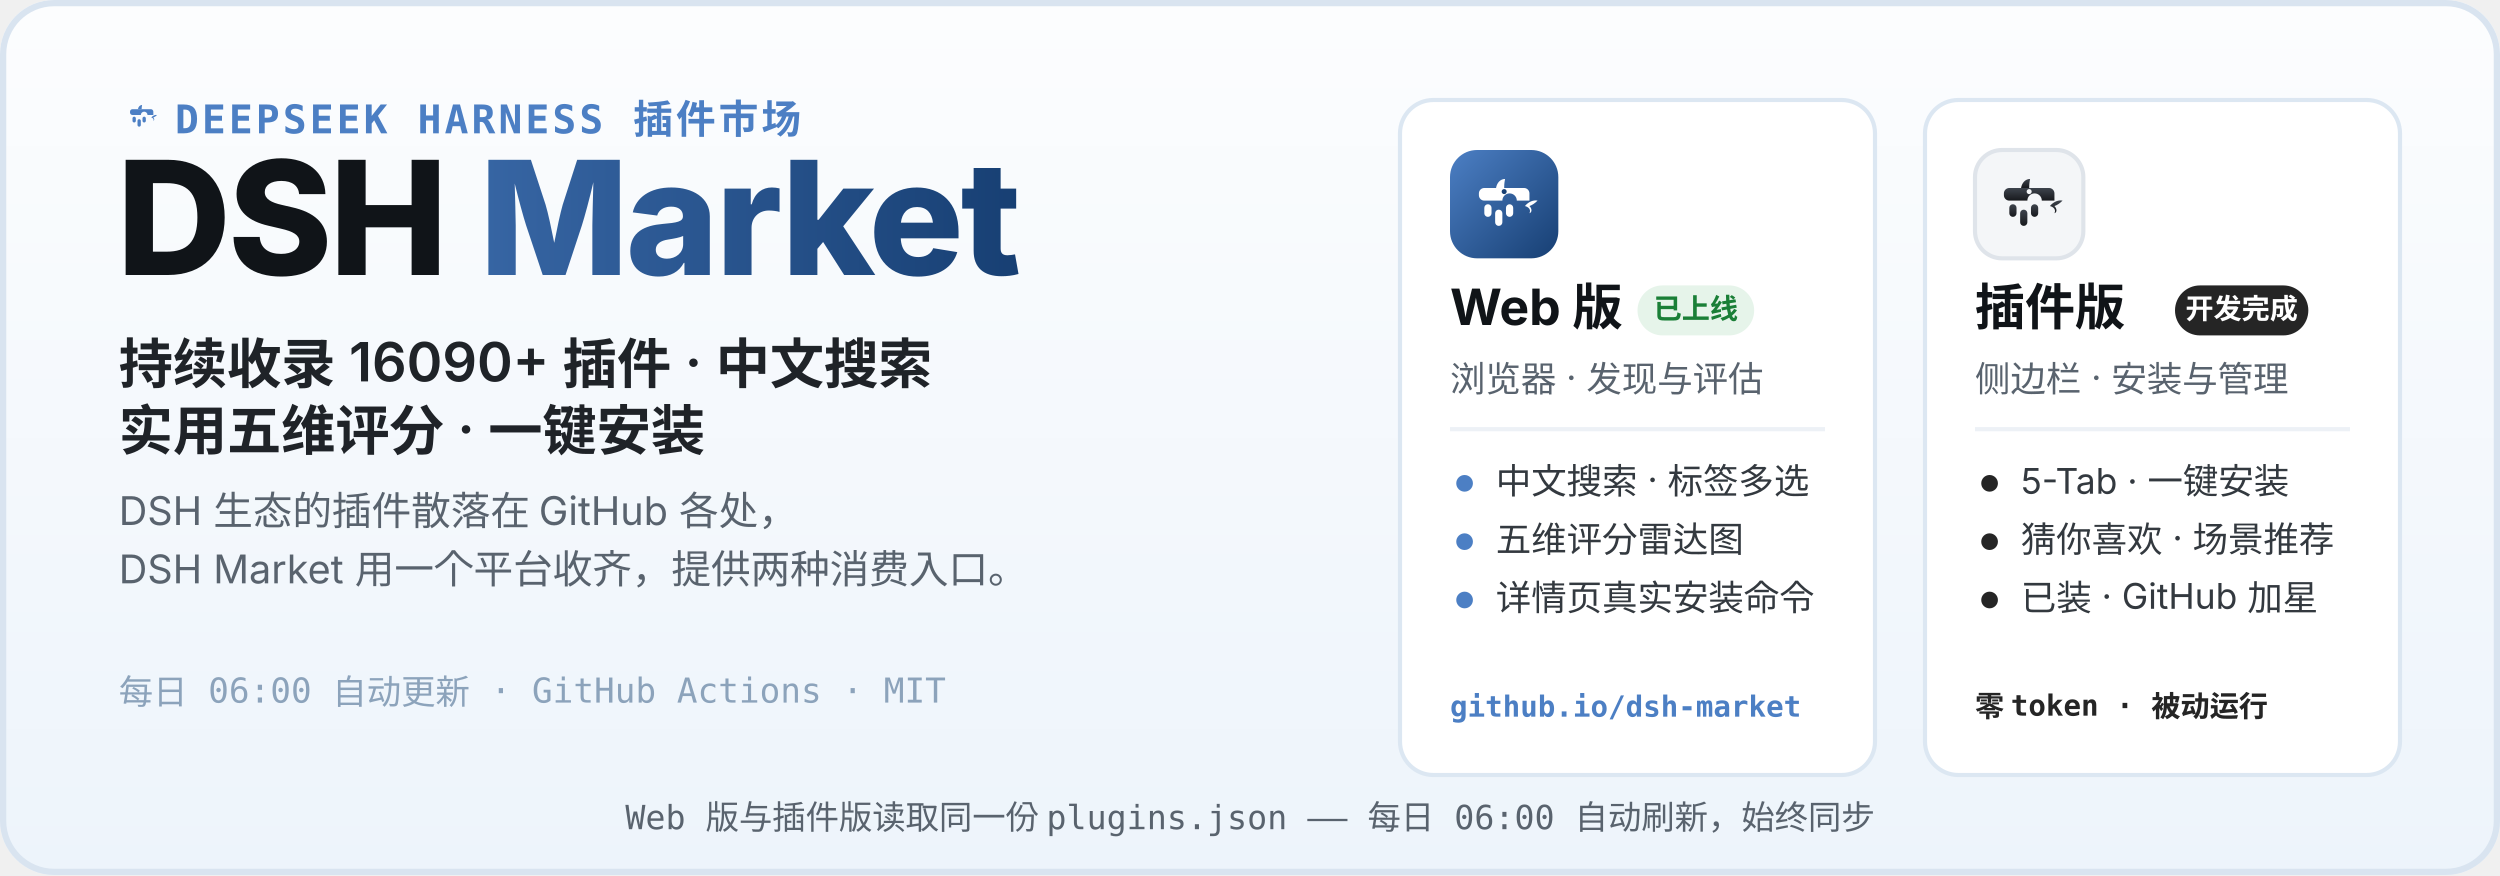
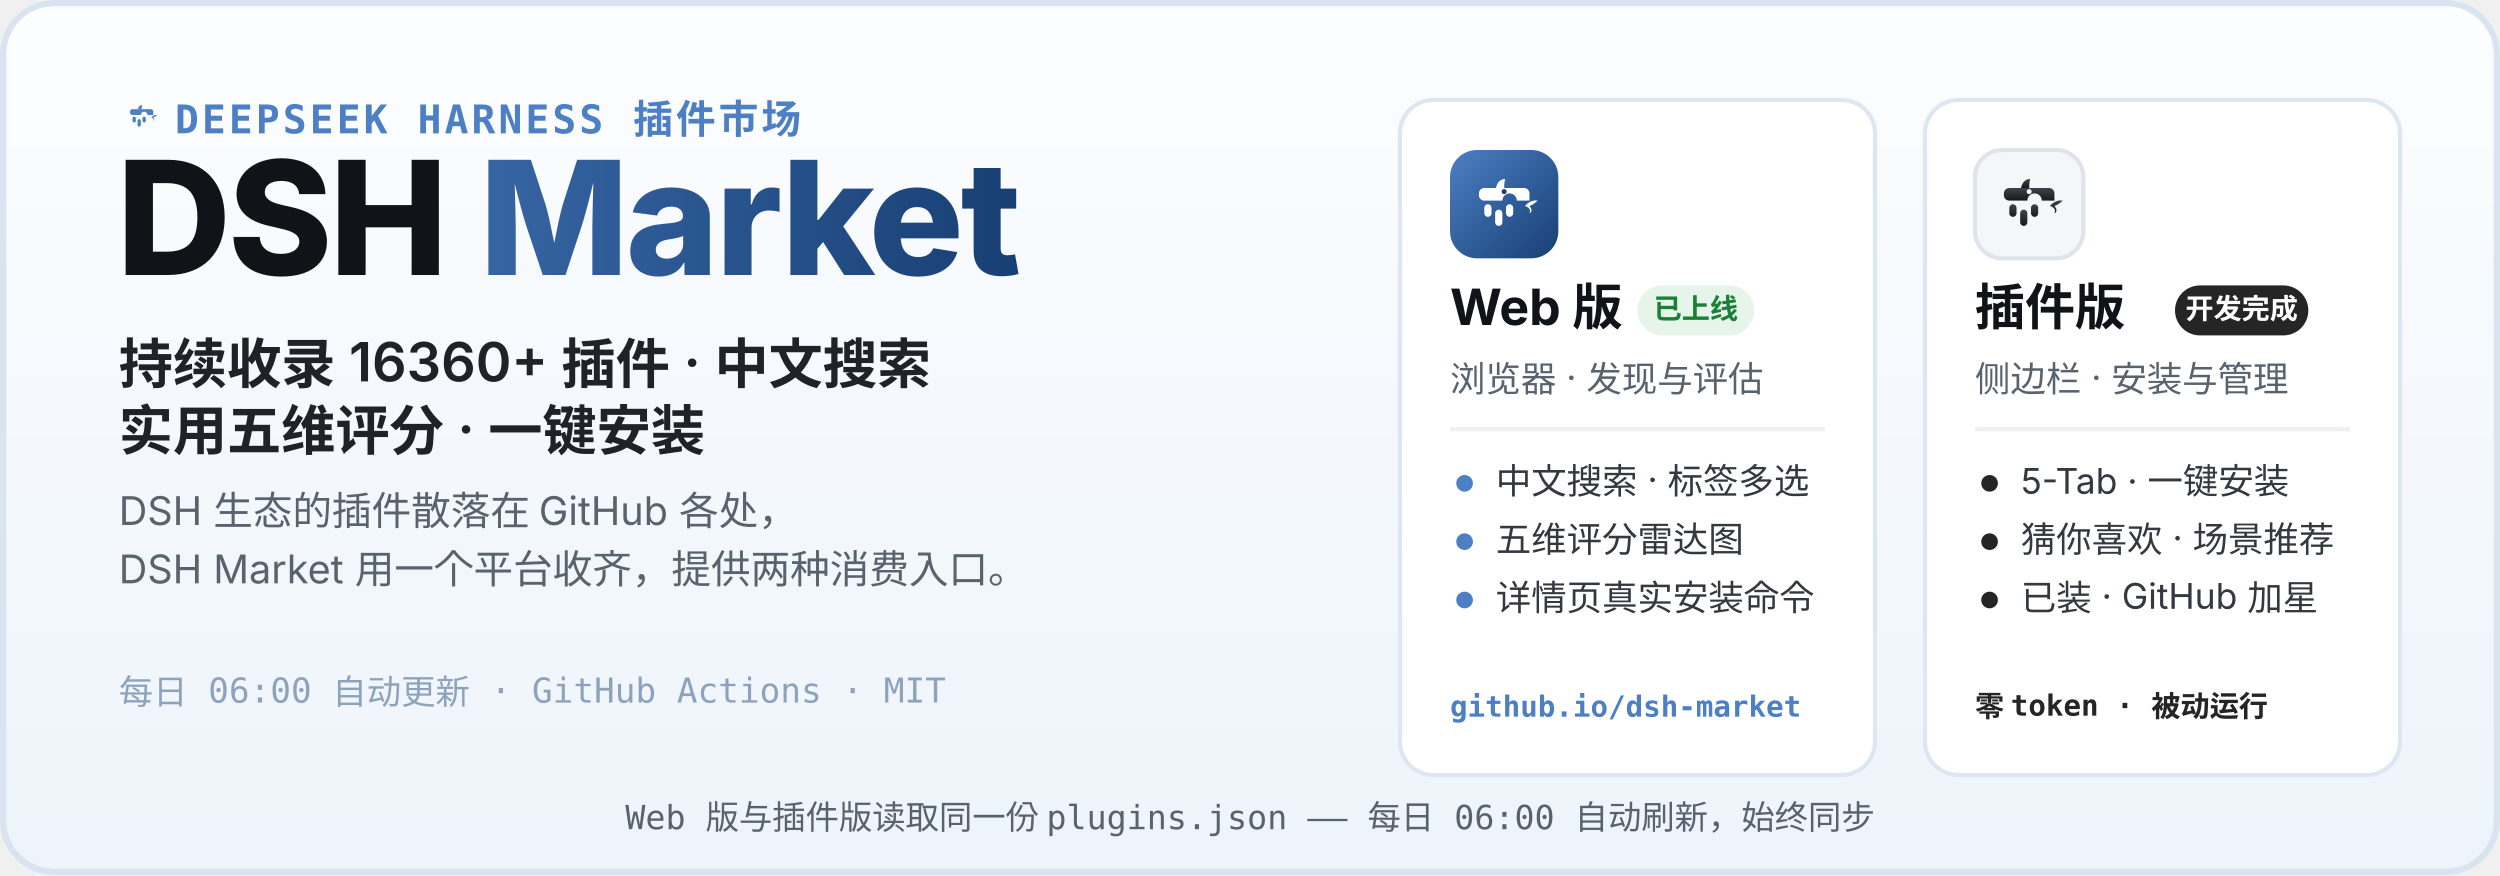
<svg xmlns="http://www.w3.org/2000/svg" width="1200" height="420" viewBox="0 0 1200 420" role="img" aria-labelledby="hero-title hero-desc">
  <defs>
    <linearGradient id="heroBg" x1="0" y1="0" x2="0" y2="1">
      <stop offset="0" stop-color="#FCFDFE" />
      <stop offset="1" stop-color="#EDF4FB" />
    </linearGradient>
    <linearGradient id="webLogo" x1="0" y1="0" x2="1" y2="1">
      <stop offset="0" stop-color="#4C7FC4" />
      <stop offset="1" stop-color="#173F73" />
    </linearGradient>
    <linearGradient id="plugLogo" x1="0" y1="0" x2="0" y2="1">
      <stop offset="0" stop-color="#3E444D" />
      <stop offset="1" stop-color="#17191D" />
    </linearGradient>
    <linearGradient id="marketWord" x1="0" y1="0" x2="1" y2="0">
      <stop offset="0" stop-color="#4C7FC4" />
      <stop offset="1" stop-color="#173F73" />
    </linearGradient>
  </defs>
  <rect width="1200" height="420" rx="26" fill="url(#heroBg)" />
  <rect x="1.5" y="1.5" width="1197" height="417" rx="24.5" fill="none" stroke="#D9E4F0" stroke-width="3" />
  <g transform="translate(56 44) scale(0.2)">
    <path d="M51 42 C52 36 56 32 61 32 C60 37 60 40 60 42 Z" fill="#4C7FC4" />
    <path d="M83 62 C87 57 93 55 97 56 C94 59 91 61 88 62 C91 65 91 69 88 70 C90 66 87 63 83 62 Z" fill="#4C7FC4" />
    <g fill="#4C7FC4">
      <path d="M38 42 h44 a6 6 0 0 1 6 6 v8 h-14 a8 8 0 1 0 -16 0 h-20 a6 6 0 0 1 -6 -6 v-2 a6 6 0 0 1 6 -6 z" />
      <rect x="38" y="60" width="8" height="14" rx="4" />
      <rect x="50" y="66" width="8" height="18" rx="4" />
      <rect x="62" y="60" width="8" height="14" rx="4" />
    </g>
  </g>
  <text x="84" y="64" font-family="ui-monospace, SFMono-Regular, Menlo, Consolas, monospace" font-size="19" font-weight="600" letter-spacing="1.5" fill="#4C7FC4">DEEPSEEK HARNESS 插件市场</text>
  <text x="56" y="132" font-family="-apple-system, BlinkMacSystemFont, 'Segoe UI', 'PingFang SC', 'Microsoft YaHei', 'Noto Sans SC', sans-serif" font-size="76" font-weight="800" letter-spacing="-1.5" fill="#101418">DSH <tspan fill="url(#marketWord)">Market</tspan>
  </text>
-   <text x="57" y="184" font-family="-apple-system, BlinkMacSystemFont, 'Segoe UI', 'PingFang SC', 'Microsoft YaHei', 'Noto Sans SC', sans-serif" font-size="26" font-weight="600" fill="#1F2328">持续收录 16090+ 插件 · 中文搜索</text>
+   <text x="57" y="184" font-family="-apple-system, BlinkMacSystemFont, 'Segoe UI', 'PingFang SC', 'Microsoft YaHei', 'Noto Sans SC', sans-serif" font-size="26" font-weight="600" fill="#1F2328">持续收录 16360+ 插件 · 中文搜索</text>
  <text x="57" y="216" font-family="-apple-system, BlinkMacSystemFont, 'Segoe UI', 'PingFang SC', 'Microsoft YaHei', 'Noto Sans SC', sans-serif" font-size="26" font-weight="600" fill="#1F2328">实用五维评分 · 一键安装</text>
  <text x="57" y="252" font-family="-apple-system, BlinkMacSystemFont, 'Segoe UI', 'PingFang SC', 'Microsoft YaHei', 'Noto Sans SC', sans-serif" font-size="19" fill="#59636E">DSH 生态的插件散落在 GitHub 各处，</text>
  <text x="57" y="280" font-family="-apple-system, BlinkMacSystemFont, 'Segoe UI', 'PingFang SC', 'Microsoft YaHei', 'Noto Sans SC', sans-serif" font-size="19" fill="#59636E">DSH Market 用一个平台收齐，提供两种消费入口。</text>
  <text x="57" y="338" font-family="ui-monospace, SFMono-Regular, Menlo, Consolas, monospace" font-size="16.5" fill="#8CA3BB">每日 06:00 自动更新 · GitHub Actions · MIT</text>
  <g>
    <rect x="672" y="48" width="228" height="324" rx="16" fill="#FFFFFF" stroke="#DCE7F2" stroke-width="2" />
    <g transform="translate(696 72)">
      <rect width="52" height="52" rx="13" fill="url(#webLogo)" />
      <g transform="translate(26 26.9) scale(0.4333) translate(-60 -62)">
        <path d="M51 42 C52 36 56 32 61 32 C60 37 60 40 60 42 Z" fill="#fff" />
        <path d="M83 62 C87 57 93 55 97 56 C94 59 91 61 88 62 C91 65 91 69 88 70 C90 66 87 63 83 62 Z" fill="#fff" />
        <g fill="#fff">
          <path d="M38 42 h44 a6 6 0 0 1 6 6 v8 h-14 a8 8 0 1 0 -16 0 h-20 a6 6 0 0 1 -6 -6 v-2 a6 6 0 0 1 6 -6 z" />
          <rect x="38" y="60" width="8" height="14" rx="4" />
          <rect x="50" y="66" width="8" height="18" rx="4" />
          <rect x="62" y="60" width="8" height="14" rx="4" />
        </g>
        <circle cx="60" cy="46" r="2.8" fill="#173F73" />
      </g>
    </g>
    <text x="696" y="156" font-family="-apple-system, BlinkMacSystemFont, 'Segoe UI', 'PingFang SC', 'Microsoft YaHei', 'Noto Sans SC', sans-serif" font-size="24" font-weight="700" fill="#101418">Web 版</text>
    <rect x="786" y="137" width="56" height="24" rx="12" fill="#E6F4EA" />
    <text x="814" y="153" font-family="-apple-system, BlinkMacSystemFont, 'Segoe UI', 'PingFang SC', 'Microsoft YaHei', 'Noto Sans SC', sans-serif" font-size="13.5" font-weight="700" fill="#1A7F37" text-anchor="middle">已上线</text>
    <text x="696" y="188" font-family="-apple-system, BlinkMacSystemFont, 'Segoe UI', 'PingFang SC', 'Microsoft YaHei', 'Noto Sans SC', sans-serif" font-size="17" fill="#59636E">浏览器 · 发现与评估</text>
    <line x1="696" y1="206" x2="876" y2="206" stroke="#EDF1F6" stroke-width="2" />
    <circle cx="703" cy="232" r="4" fill="#4C7FC4" />
    <text x="718" y="237" font-family="-apple-system, BlinkMacSystemFont, 'Segoe UI', 'PingFang SC', 'Microsoft YaHei', 'Noto Sans SC', sans-serif" font-size="17" fill="#33393F">中文搜索 · 标签多选</text>
    <circle cx="703" cy="260" r="4" fill="#4C7FC4" />
    <text x="718" y="265" font-family="-apple-system, BlinkMacSystemFont, 'Segoe UI', 'PingFang SC', 'Microsoft YaHei', 'Noto Sans SC', sans-serif" font-size="17" fill="#33393F">五维评分雷达图</text>
    <circle cx="703" cy="288" r="4" fill="#4C7FC4" />
    <text x="718" y="293" font-family="-apple-system, BlinkMacSystemFont, 'Segoe UI', 'PingFang SC', 'Microsoft YaHei', 'Noto Sans SC', sans-serif" font-size="17" fill="#33393F">详情页真实安装命令</text>
    <text x="696" y="344" font-family="ui-monospace, SFMono-Regular, Menlo, Consolas, monospace" font-size="14" font-weight="600" fill="#4C7FC4">github.io/dsh-market</text>
  </g>
  <g>
    <rect x="924" y="48" width="228" height="324" rx="16" fill="#FFFFFF" stroke="#DCE7F2" stroke-width="2" />
    <g transform="translate(948 72)">
      <rect width="52" height="52" rx="13" fill="#F4F6F8" stroke="#DFE4EA" stroke-width="2" />
      <g transform="translate(26 26.9) scale(0.4333) translate(-60 -62)">
        <path d="M51 42 C52 36 56 32 61 32 C60 37 60 40 60 42 Z" fill="url(#plugLogo)" />
        <path d="M83 62 C87 57 93 55 97 56 C94 59 91 61 88 62 C91 65 91 69 88 70 C90 66 87 63 83 62 Z" fill="url(#plugLogo)" />
        <g fill="url(#plugLogo)">
          <path d="M38 42 h44 a6 6 0 0 1 6 6 v8 h-14 a8 8 0 1 0 -16 0 h-20 a6 6 0 0 1 -6 -6 v-2 a6 6 0 0 1 6 -6 z" />
          <rect x="38" y="60" width="8" height="14" rx="4" />
          <rect x="50" y="66" width="8" height="18" rx="4" />
          <rect x="62" y="60" width="8" height="14" rx="4" />
        </g>
        <circle cx="60" cy="46" r="2.8" fill="#F4F6F8" />
      </g>
    </g>
    <text x="948" y="156" font-family="-apple-system, BlinkMacSystemFont, 'Segoe UI', 'PingFang SC', 'Microsoft YaHei', 'Noto Sans SC', sans-serif" font-size="24" font-weight="700" fill="#101418">插件版</text>
    <rect x="1044" y="137" width="64" height="24" rx="12" fill="#252525" />
    <text x="1076" y="153" font-family="-apple-system, BlinkMacSystemFont, 'Segoe UI', 'PingFang SC', 'Microsoft YaHei', 'Noto Sans SC', sans-serif" font-size="13.5" font-weight="700" fill="#FFFFFF" text-anchor="middle">开发完成</text>
    <text x="948" y="188" font-family="-apple-system, BlinkMacSystemFont, 'Segoe UI', 'PingFang SC', 'Microsoft YaHei', 'Noto Sans SC', sans-serif" font-size="17" fill="#59636E">侧边栏 · 安装与管理</text>
    <line x1="948" y1="206" x2="1128" y2="206" stroke="#EDF1F6" stroke-width="2" />
    <circle cx="955" cy="232" r="4" fill="#252525" />
    <text x="970" y="237" font-family="-apple-system, BlinkMacSystemFont, 'Segoe UI', 'PingFang SC', 'Microsoft YaHei', 'Noto Sans SC', sans-serif" font-size="17" fill="#33393F">5-Tab · 一键安装</text>
    <circle cx="955" cy="260" r="4" fill="#252525" />
    <text x="970" y="265" font-family="-apple-system, BlinkMacSystemFont, 'Segoe UI', 'PingFang SC', 'Microsoft YaHei', 'Noto Sans SC', sans-serif" font-size="17" fill="#33393F">猜你喜欢 · 场景推荐</text>
    <circle cx="955" cy="288" r="4" fill="#252525" />
    <text x="970" y="293" font-family="-apple-system, BlinkMacSystemFont, 'Segoe UI', 'PingFang SC', 'Microsoft YaHei', 'Noto Sans SC', sans-serif" font-size="17" fill="#33393F">已装 · GitHub 加星</text>
    <text x="948" y="344" font-family="ui-monospace, SFMono-Regular, Menlo, Consolas, monospace" font-size="14" font-weight="600" fill="#252525">零 token · 被动运行</text>
  </g>
  <text x="600" y="398" font-family="ui-monospace, SFMono-Regular, Menlo, Consolas, monospace" font-size="16" fill="#59636E" text-anchor="middle">Web 版与插件版读取同一份 plugins.json —— 每日 06:00 自动刷新，始终同步</text>
</svg>
